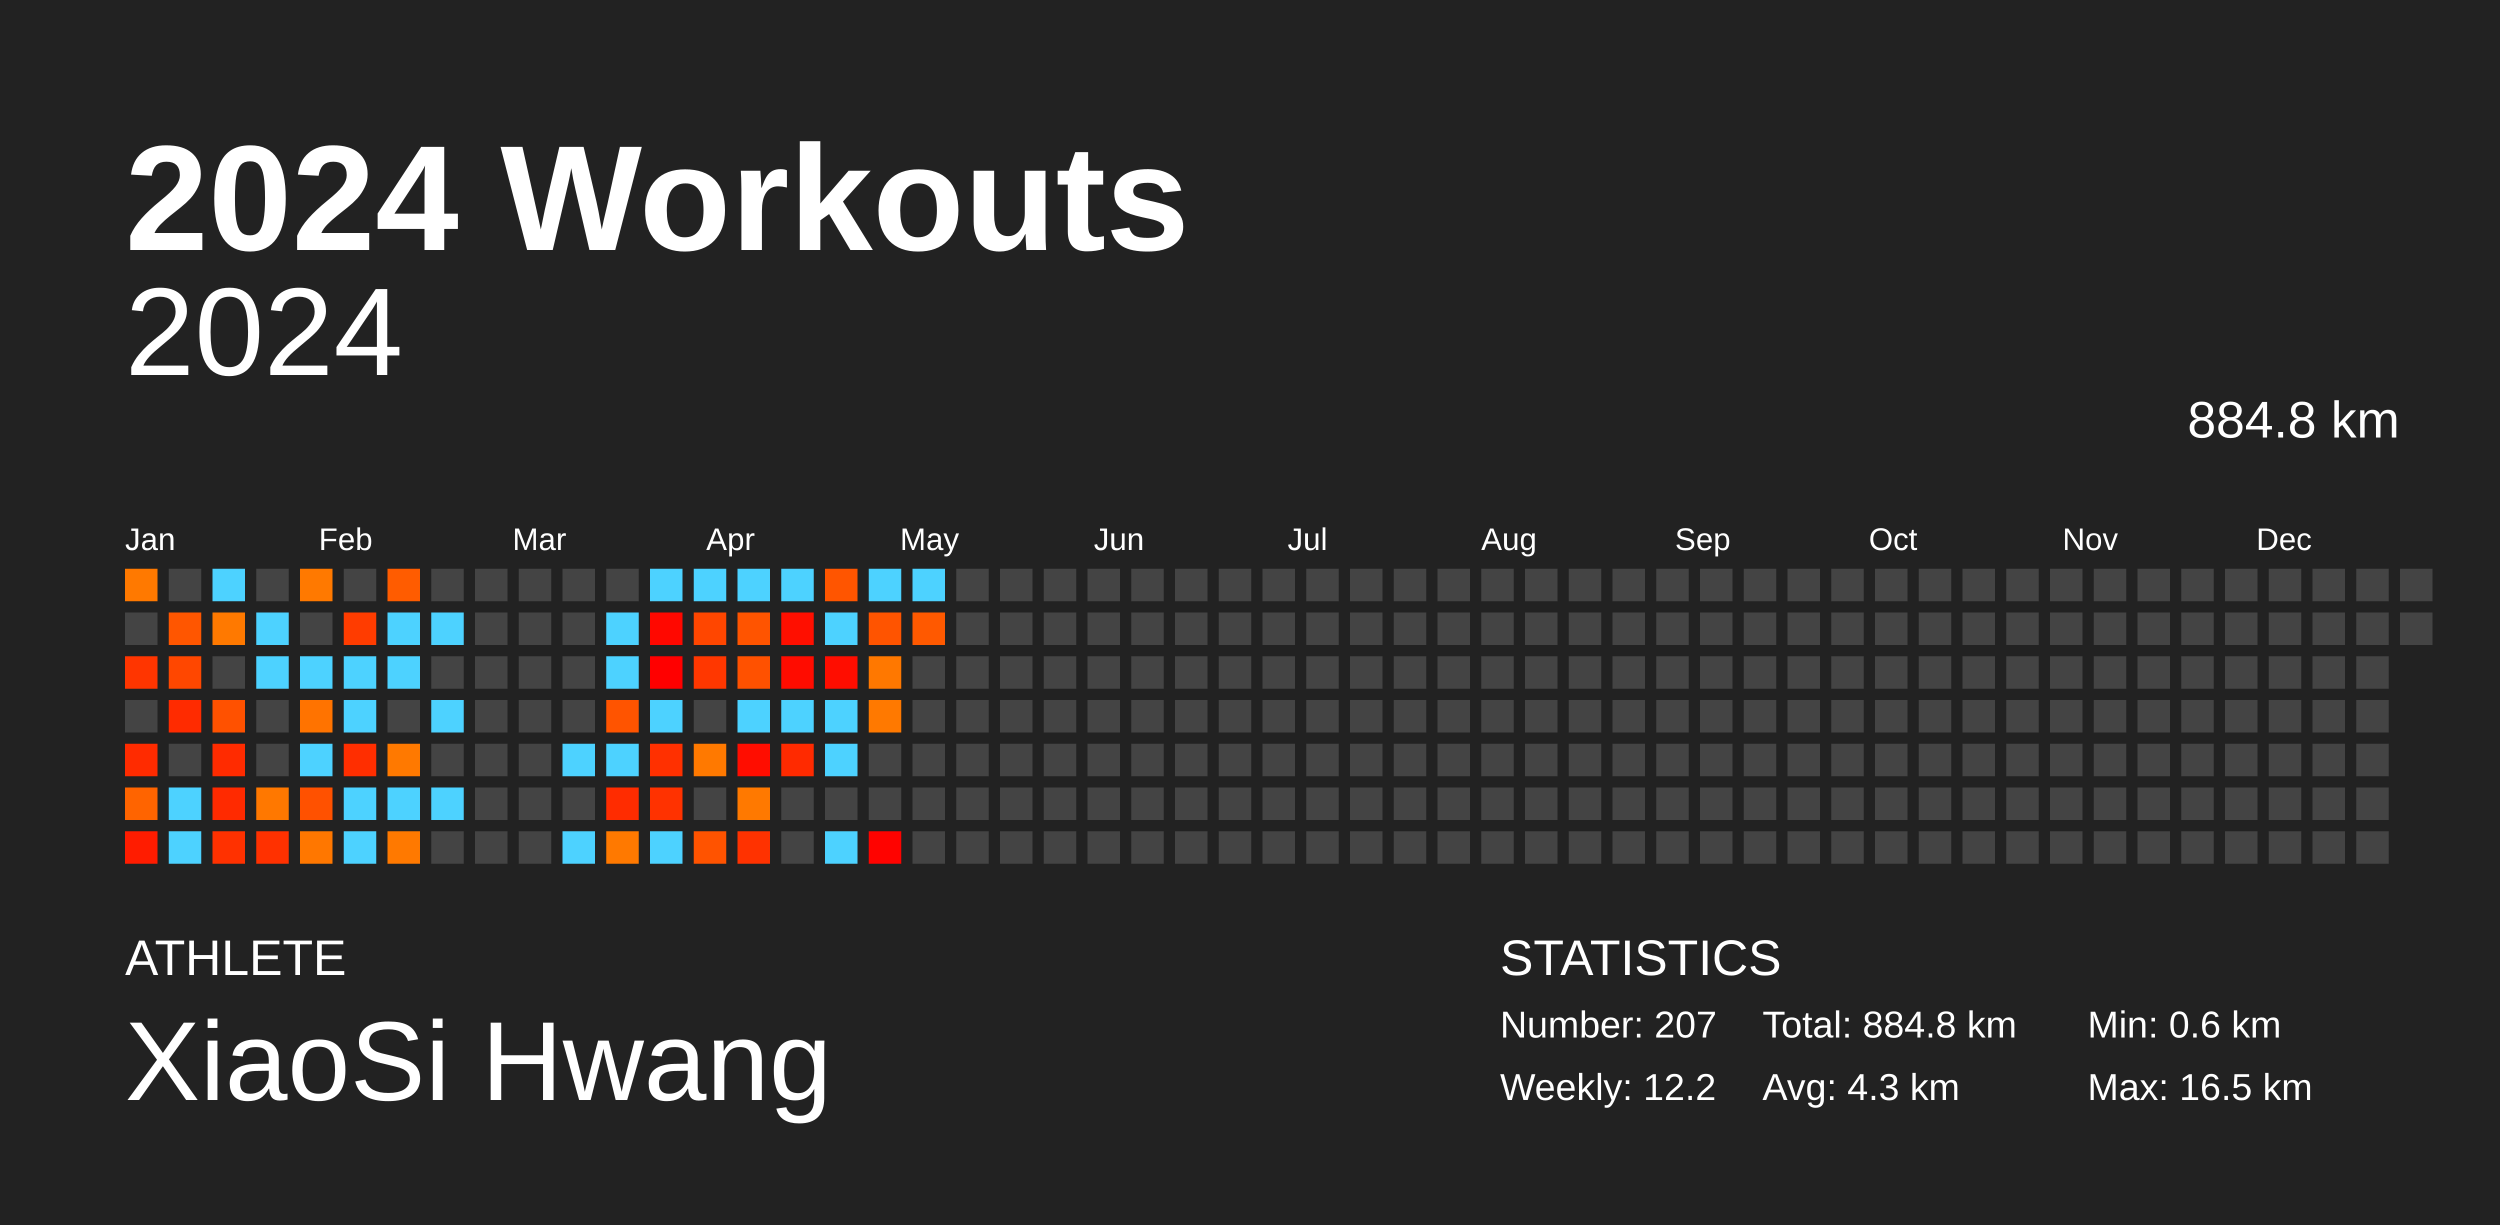
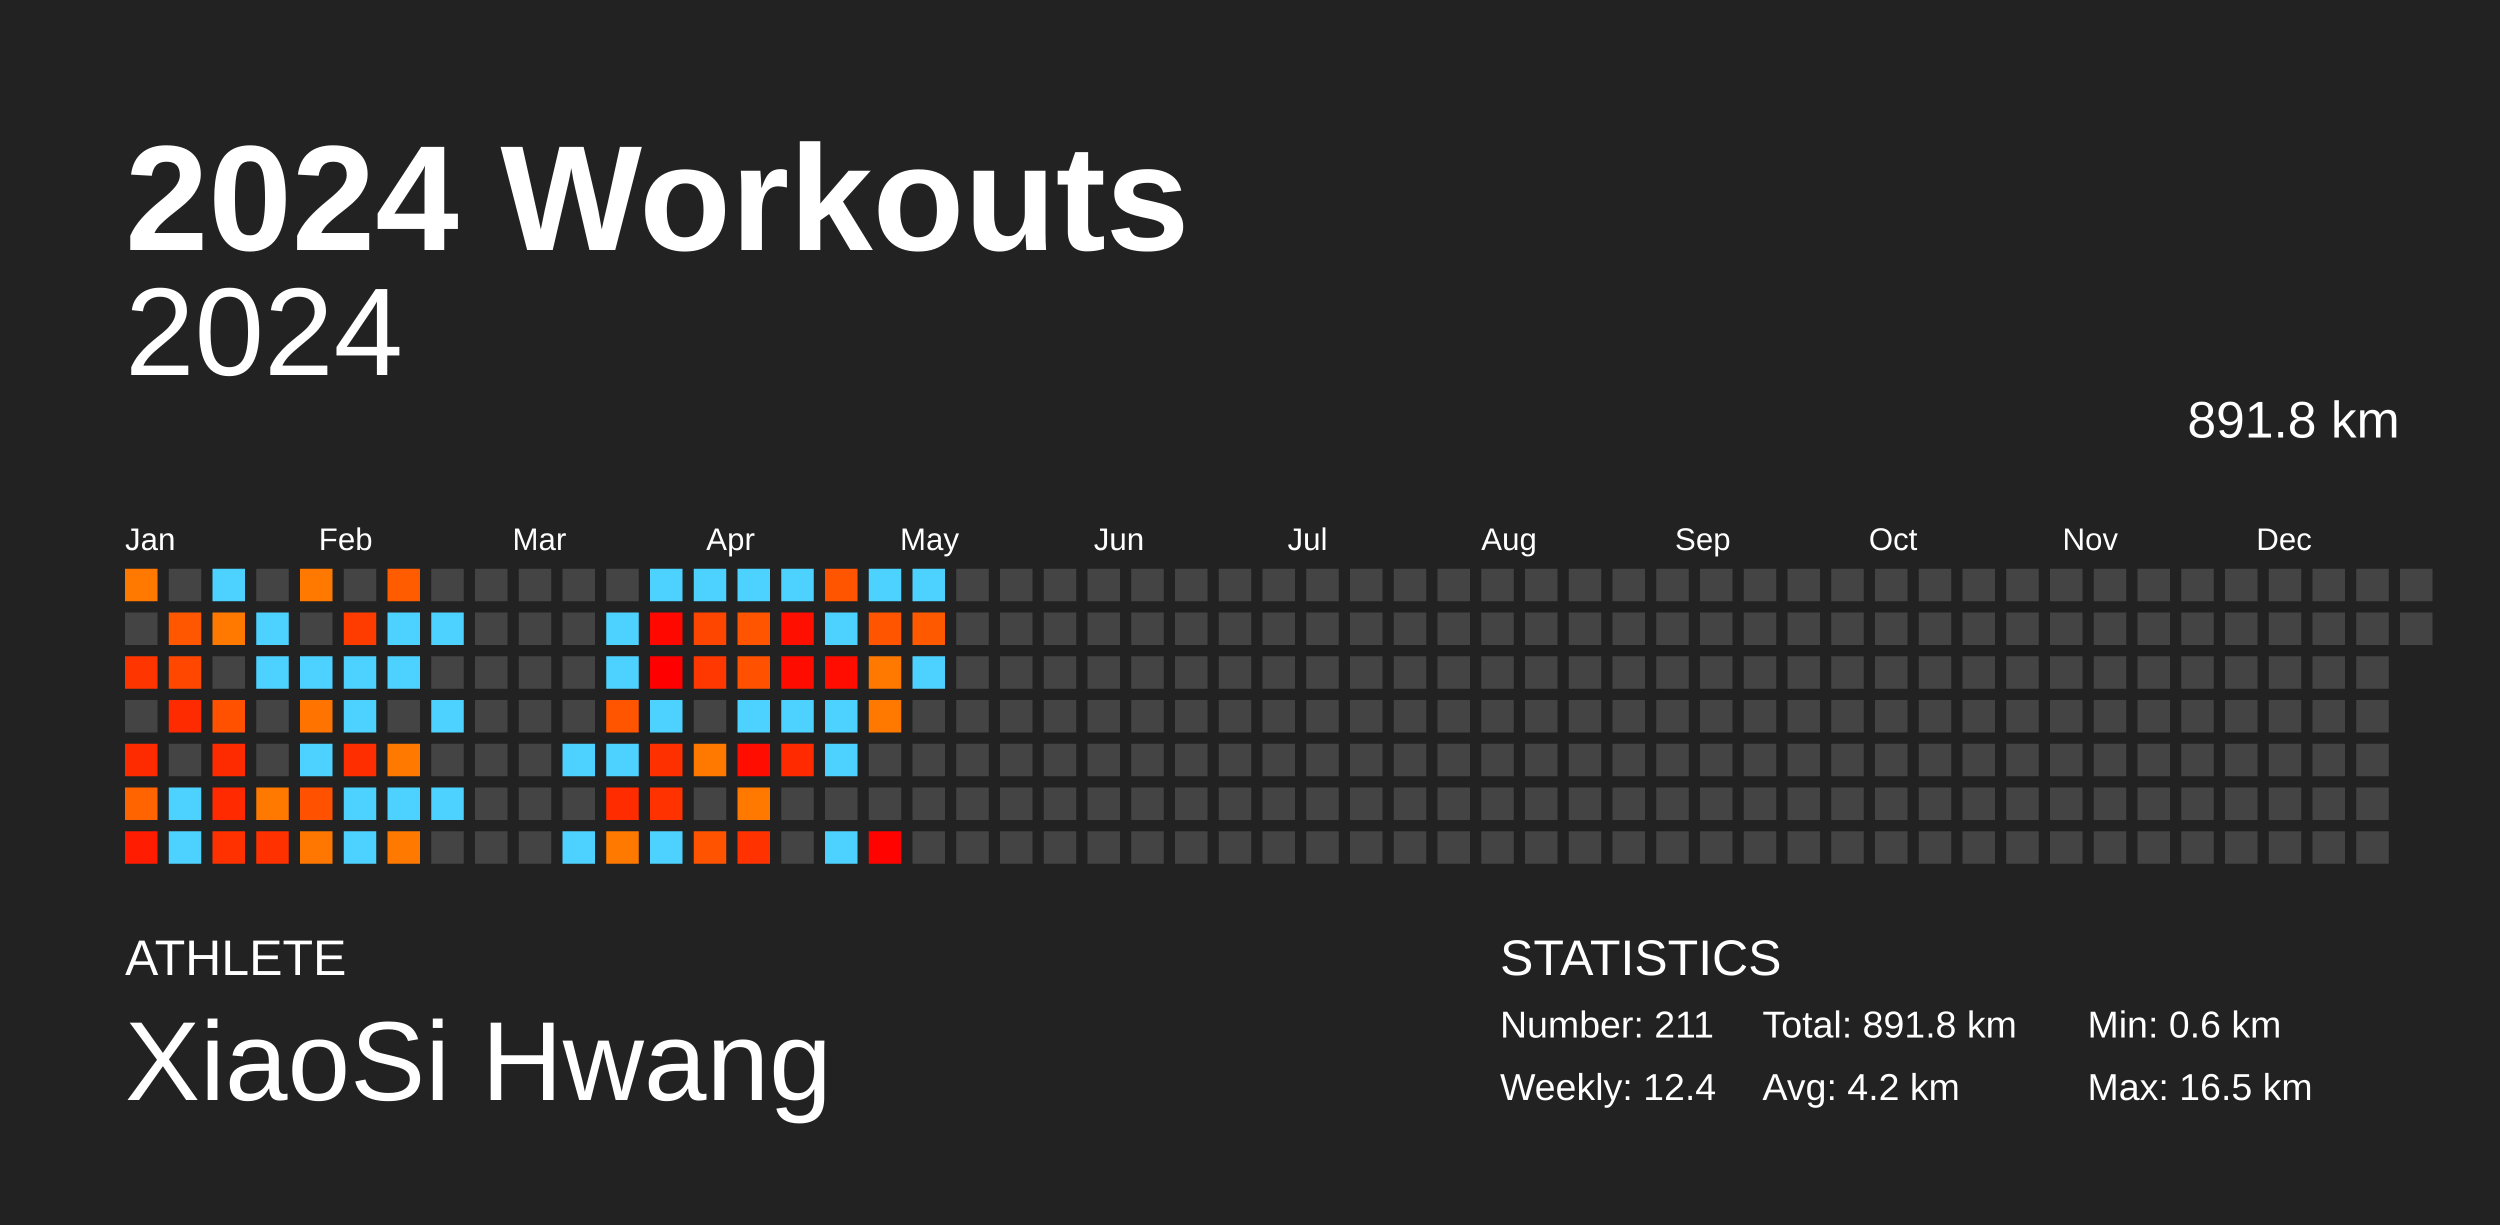
<svg xmlns="http://www.w3.org/2000/svg" baseProfile="full" height="98mm" version="1.1" viewBox="0,0,200,98" width="200mm">
  <defs />
  <rect fill="#222222" height="98" width="200" x="0" y="0" />
  <text fill="#FFFFFF" style="font-size:12px; font-family:Arial; font-weight:bold;" x="10" y="20">2024 Workouts</text>
  <text fill="#FFFFFF" style="font-size:4px; font-family:Arial" x="10" y="78">ATHLETE</text>
  <text fill="#FFFFFF" style="font-size:9px; font-family:Arial" x="10" y="88">XiaoSi Hwang</text>
  <text fill="#FFFFFF" style="font-size:4px; font-family:Arial" x="120" y="78">STATISTICS</text>
-   <text fill="#FFFFFF" style="font-size:3px; font-family:Arial" x="120" y="83">Number: 207</text>
-   <text fill="#FFFFFF" style="font-size:3px; font-family:Arial" x="120" y="88">Weekly: 12.2</text>
-   <text fill="#FFFFFF" style="font-size:3px; font-family:Arial" x="141" y="83">Total: 884.8 km</text>
-   <text fill="#FFFFFF" style="font-size:3px; font-family:Arial" x="141" y="88">Avg: 4.3 km</text>
+   <text fill="#FFFFFF" style="font-size:3px; font-family:Arial" x="120" y="83">Number: 211</text>
+   <text fill="#FFFFFF" style="font-size:3px; font-family:Arial" x="120" y="88">Weekly: 12.4</text>
+   <text fill="#FFFFFF" style="font-size:3px; font-family:Arial" x="141" y="83">Total: 891.8 km</text>
+   <text fill="#FFFFFF" style="font-size:3px; font-family:Arial" x="141" y="88">Avg: 4.2 km</text>
  <text fill="#FFFFFF" style="font-size:3px; font-family:Arial" x="167" y="83">Min: 0.6 km</text>
  <text fill="#FFFFFF" style="font-size:3px; font-family:Arial" x="167" y="88">Max: 16.5 km</text>
  <text alignment-baseline="hanging" fill="#FFFFFF" style="font-size:10.0px; font-family:Arial;" x="10" y="30">2024</text>
-   <text alignment-baseline="hanging" fill="#FFFFFF" style="font-size:4.125px; font-family:Arial;" x="175" y="35">884.8 km</text>
+   <text alignment-baseline="hanging" fill="#FFFFFF" style="font-size:4.125px; font-family:Arial;" x="175" y="35">891.8 km</text>
  <text fill="#FFFFFF" style="font-size:2.5px; font-family:Arial" x="10.0" y="44">Jan</text>
  <text fill="#FFFFFF" style="font-size:2.5px; font-family:Arial" x="25.5" y="44">Feb</text>
  <text fill="#FFFFFF" style="font-size:2.5px; font-family:Arial" x="41.0" y="44">Mar</text>
  <text fill="#FFFFFF" style="font-size:2.5px; font-family:Arial" x="56.5" y="44">Apr</text>
  <text fill="#FFFFFF" style="font-size:2.5px; font-family:Arial" x="72.0" y="44">May</text>
  <text fill="#FFFFFF" style="font-size:2.5px; font-family:Arial" x="87.5" y="44">Jun</text>
  <text fill="#FFFFFF" style="font-size:2.5px; font-family:Arial" x="103.0" y="44">Jul</text>
  <text fill="#FFFFFF" style="font-size:2.5px; font-family:Arial" x="118.5" y="44">Aug</text>
  <text fill="#FFFFFF" style="font-size:2.5px; font-family:Arial" x="134.0" y="44">Sep</text>
  <text fill="#FFFFFF" style="font-size:2.5px; font-family:Arial" x="149.5" y="44">Oct</text>
  <text fill="#FFFFFF" style="font-size:2.5px; font-family:Arial" x="165.0" y="44">Nov</text>
  <text fill="#FFFFFF" style="font-size:2.5px; font-family:Arial" x="180.5" y="44">Dec</text>
  <rect fill="#ff7900" height="2.6" width="2.6" x="10.0" y="45.5" />
  <rect fill="#444444" height="2.6" width="2.6" x="10.0" y="49.0" />
  <rect fill="#ff3500" height="2.6" width="2.6" x="10.0" y="52.5" />
  <rect fill="#444444" height="2.6" width="2.6" x="10.0" y="56.0" />
  <rect fill="#ff2b00" height="2.6" width="2.6" x="10.0" y="59.5" />
  <rect fill="#ff6400" height="2.6" width="2.6" x="10.0" y="63.0" />
  <rect fill="#ff1c00" height="2.6" width="2.6" x="10.0" y="66.5" />
  <rect fill="#444444" height="2.6" width="2.6" x="13.5" y="45.5" />
  <rect fill="#ff5600" height="2.6" width="2.6" x="13.5" y="49.0" />
  <rect fill="#ff4700" height="2.6" width="2.6" x="13.5" y="52.5" />
  <rect fill="#ff2b00" height="2.6" width="2.6" x="13.5" y="56.0" />
  <rect fill="#444444" height="2.6" width="2.6" x="13.5" y="59.5" />
  <rect fill="#4dd2ff" height="2.6" width="2.6" x="13.5" y="63.0" />
  <rect fill="#4dd2ff" height="2.6" width="2.6" x="13.5" y="66.5" />
  <rect fill="#4dd2ff" height="2.6" width="2.6" x="17.0" y="45.5" />
  <rect fill="#ff7900" height="2.6" width="2.6" x="17.0" y="49.0" />
  <rect fill="#444444" height="2.6" width="2.6" x="17.0" y="52.5" />
  <rect fill="#ff5100" height="2.6" width="2.6" x="17.0" y="56.0" />
  <rect fill="#ff2b00" height="2.6" width="2.6" x="17.0" y="59.5" />
  <rect fill="#ff2a00" height="2.6" width="2.6" x="17.0" y="63.0" />
  <rect fill="#ff3100" height="2.6" width="2.6" x="17.0" y="66.5" />
  <rect fill="#444444" height="2.6" width="2.6" x="20.5" y="45.5" />
  <rect fill="#4dd2ff" height="2.6" width="2.6" x="20.5" y="49.0" />
  <rect fill="#4dd2ff" height="2.6" width="2.6" x="20.5" y="52.5" />
  <rect fill="#444444" height="2.6" width="2.6" x="20.5" y="56.0" />
  <rect fill="#444444" height="2.6" width="2.6" x="20.5" y="59.5" />
  <rect fill="#ff7800" height="2.6" width="2.6" x="20.5" y="63.0" />
  <rect fill="#ff3100" height="2.6" width="2.6" x="20.5" y="66.5" />
  <rect fill="#ff7900" height="2.6" width="2.6" x="24.0" y="45.5" />
  <rect fill="#444444" height="2.6" width="2.6" x="24.0" y="49.0" />
  <rect fill="#4dd2ff" height="2.6" width="2.6" x="24.0" y="52.5" />
  <rect fill="#ff7300" height="2.6" width="2.6" x="24.0" y="56.0" />
  <rect fill="#4dd2ff" height="2.6" width="2.6" x="24.0" y="59.5" />
  <rect fill="#ff5100" height="2.6" width="2.6" x="24.0" y="63.0" />
  <rect fill="#ff7700" height="2.6" width="2.6" x="24.0" y="66.5" />
  <rect fill="#444444" height="2.6" width="2.6" x="27.5" y="45.5" />
  <rect fill="#ff3c00" height="2.6" width="2.6" x="27.5" y="49.0" />
  <rect fill="#4dd2ff" height="2.6" width="2.6" x="27.5" y="52.5" />
  <rect fill="#4dd2ff" height="2.6" width="2.6" x="27.5" y="56.0" />
  <rect fill="#ff2e00" height="2.6" width="2.6" x="27.5" y="59.5" />
  <rect fill="#4dd2ff" height="2.6" width="2.6" x="27.5" y="63.0" />
  <rect fill="#4dd2ff" height="2.6" width="2.6" x="27.5" y="66.5" />
  <rect fill="#ff5c00" height="2.6" width="2.6" x="31.0" y="45.5" />
  <rect fill="#4dd2ff" height="2.6" width="2.6" x="31.0" y="49.0" />
  <rect fill="#4dd2ff" height="2.6" width="2.6" x="31.0" y="52.5" />
  <rect fill="#444444" height="2.6" width="2.6" x="31.0" y="56.0" />
  <rect fill="#ff7900" height="2.6" width="2.6" x="31.0" y="59.5" />
  <rect fill="#4dd2ff" height="2.6" width="2.6" x="31.0" y="63.0" />
  <rect fill="#ff7900" height="2.6" width="2.6" x="31.0" y="66.5" />
  <rect fill="#444444" height="2.6" width="2.6" x="34.5" y="45.5" />
  <rect fill="#4dd2ff" height="2.6" width="2.6" x="34.5" y="49.0" />
  <rect fill="#444444" height="2.6" width="2.6" x="34.5" y="52.5" />
  <rect fill="#4dd2ff" height="2.6" width="2.6" x="34.5" y="56.0" />
  <rect fill="#444444" height="2.6" width="2.6" x="34.5" y="59.5" />
  <rect fill="#4dd2ff" height="2.6" width="2.6" x="34.5" y="63.0" />
  <rect fill="#444444" height="2.6" width="2.6" x="34.5" y="66.5" />
  <rect fill="#444444" height="2.6" width="2.6" x="38.0" y="45.5" />
  <rect fill="#444444" height="2.6" width="2.6" x="38.0" y="49.0" />
  <rect fill="#444444" height="2.6" width="2.6" x="38.0" y="52.5" />
  <rect fill="#444444" height="2.6" width="2.6" x="38.0" y="56.0" />
  <rect fill="#444444" height="2.6" width="2.6" x="38.0" y="59.5" />
  <rect fill="#444444" height="2.6" width="2.6" x="38.0" y="63.0" />
  <rect fill="#444444" height="2.6" width="2.6" x="38.0" y="66.5" />
  <rect fill="#444444" height="2.6" width="2.6" x="41.5" y="45.5" />
  <rect fill="#444444" height="2.6" width="2.6" x="41.5" y="49.0" />
  <rect fill="#444444" height="2.6" width="2.6" x="41.5" y="52.5" />
  <rect fill="#444444" height="2.6" width="2.6" x="41.5" y="56.0" />
  <rect fill="#444444" height="2.6" width="2.6" x="41.5" y="59.5" />
  <rect fill="#444444" height="2.6" width="2.6" x="41.5" y="63.0" />
  <rect fill="#444444" height="2.6" width="2.6" x="41.5" y="66.5" />
  <rect fill="#444444" height="2.6" width="2.6" x="45.0" y="45.5" />
  <rect fill="#444444" height="2.6" width="2.6" x="45.0" y="49.0" />
  <rect fill="#444444" height="2.6" width="2.6" x="45.0" y="52.5" />
  <rect fill="#444444" height="2.6" width="2.6" x="45.0" y="56.0" />
  <rect fill="#4dd2ff" height="2.6" width="2.6" x="45.0" y="59.5" />
  <rect fill="#444444" height="2.6" width="2.6" x="45.0" y="63.0" />
  <rect fill="#4dd2ff" height="2.6" width="2.6" x="45.0" y="66.5" />
  <rect fill="#444444" height="2.6" width="2.6" x="48.5" y="45.5" />
  <rect fill="#4dd2ff" height="2.6" width="2.6" x="48.5" y="49.0" />
  <rect fill="#4dd2ff" height="2.6" width="2.6" x="48.5" y="52.5" />
  <rect fill="#ff5400" height="2.6" width="2.6" x="48.5" y="56.0" />
  <rect fill="#4dd2ff" height="2.6" width="2.6" x="48.5" y="59.5" />
  <rect fill="#ff2c00" height="2.6" width="2.6" x="48.5" y="63.0" />
  <rect fill="#ff7900" height="2.6" width="2.6" x="48.5" y="66.5" />
  <rect fill="#4dd2ff" height="2.6" width="2.6" x="52.0" y="45.5" />
  <rect fill="#ff0800" height="2.6" width="2.6" x="52.0" y="49.0" />
  <rect fill="#ff0000" height="2.6" width="2.6" x="52.0" y="52.5" />
  <rect fill="#4dd2ff" height="2.6" width="2.6" x="52.0" y="56.0" />
  <rect fill="#ff3000" height="2.6" width="2.6" x="52.0" y="59.5" />
  <rect fill="#ff3200" height="2.6" width="2.6" x="52.0" y="63.0" />
  <rect fill="#4dd2ff" height="2.6" width="2.6" x="52.0" y="66.5" />
  <rect fill="#4dd2ff" height="2.6" width="2.6" x="55.5" y="45.5" />
  <rect fill="#ff4600" height="2.6" width="2.6" x="55.5" y="49.0" />
  <rect fill="#ff3700" height="2.6" width="2.6" x="55.5" y="52.5" />
  <rect fill="#444444" height="2.6" width="2.6" x="55.5" y="56.0" />
  <rect fill="#ff7900" height="2.6" width="2.6" x="55.5" y="59.5" />
  <rect fill="#444444" height="2.6" width="2.6" x="55.5" y="63.0" />
  <rect fill="#ff5300" height="2.6" width="2.6" x="55.5" y="66.5" />
  <rect fill="#4dd2ff" height="2.6" width="2.6" x="59.0" y="45.5" />
  <rect fill="#ff5400" height="2.6" width="2.6" x="59.0" y="49.0" />
  <rect fill="#ff5100" height="2.6" width="2.6" x="59.0" y="52.5" />
  <rect fill="#4dd2ff" height="2.6" width="2.6" x="59.0" y="56.0" />
  <rect fill="#ff0d00" height="2.6" width="2.6" x="59.0" y="59.5" />
  <rect fill="#ff7900" height="2.6" width="2.6" x="59.0" y="63.0" />
  <rect fill="#ff3200" height="2.6" width="2.6" x="59.0" y="66.5" />
  <rect fill="#4dd2ff" height="2.6" width="2.6" x="62.5" y="45.5" />
  <rect fill="#ff0f00" height="2.6" width="2.6" x="62.5" y="49.0" />
  <rect fill="#ff0c00" height="2.6" width="2.6" x="62.5" y="52.5" />
  <rect fill="#4dd2ff" height="2.6" width="2.6" x="62.5" y="56.0" />
  <rect fill="#ff2a00" height="2.6" width="2.6" x="62.5" y="59.5" />
  <rect fill="#444444" height="2.6" width="2.6" x="62.5" y="63.0" />
  <rect fill="#444444" height="2.6" width="2.6" x="62.5" y="66.5" />
  <rect fill="#ff5500" height="2.6" width="2.6" x="66.0" y="45.5" />
  <rect fill="#4dd2ff" height="2.6" width="2.6" x="66.0" y="49.0" />
  <rect fill="#ff0d00" height="2.6" width="2.6" x="66.0" y="52.5" />
  <rect fill="#4dd2ff" height="2.6" width="2.6" x="66.0" y="56.0" />
  <rect fill="#4dd2ff" height="2.6" width="2.6" x="66.0" y="59.5" />
  <rect fill="#444444" height="2.6" width="2.6" x="66.0" y="63.0" />
  <rect fill="#4dd2ff" height="2.6" width="2.6" x="66.0" y="66.5" />
  <rect fill="#4dd2ff" height="2.6" width="2.6" x="69.5" y="45.5" />
  <rect fill="#ff5400" height="2.6" width="2.6" x="69.5" y="49.0" />
  <rect fill="#ff7800" height="2.6" width="2.6" x="69.5" y="52.5" />
  <rect fill="#ff7900" height="2.6" width="2.6" x="69.5" y="56.0" />
  <rect fill="#444444" height="2.6" width="2.6" x="69.5" y="59.5" />
  <rect fill="#444444" height="2.6" width="2.6" x="69.5" y="63.0" />
  <rect fill="#ff0300" height="2.6" width="2.6" x="69.5" y="66.5" />
  <rect fill="#4dd2ff" height="2.6" width="2.6" x="73.0" y="45.5" />
  <rect fill="#ff5900" height="2.6" width="2.6" x="73.0" y="49.0" />
-   <rect fill="#444444" height="2.6" width="2.6" x="73.0" y="52.5" />
+   <rect fill="#4dd2ff" height="2.6" width="2.6" x="73.0" y="52.5" />
  <rect fill="#444444" height="2.6" width="2.6" x="73.0" y="56.0" />
  <rect fill="#444444" height="2.6" width="2.6" x="73.0" y="59.5" />
  <rect fill="#444444" height="2.6" width="2.6" x="73.0" y="63.0" />
  <rect fill="#444444" height="2.6" width="2.6" x="73.0" y="66.5" />
  <rect fill="#444444" height="2.6" width="2.6" x="76.5" y="45.5" />
  <rect fill="#444444" height="2.6" width="2.6" x="76.5" y="49.0" />
  <rect fill="#444444" height="2.6" width="2.6" x="76.5" y="52.5" />
  <rect fill="#444444" height="2.6" width="2.6" x="76.5" y="56.0" />
  <rect fill="#444444" height="2.6" width="2.6" x="76.5" y="59.5" />
  <rect fill="#444444" height="2.6" width="2.6" x="76.5" y="63.0" />
  <rect fill="#444444" height="2.6" width="2.6" x="76.5" y="66.5" />
  <rect fill="#444444" height="2.6" width="2.6" x="80.0" y="45.5" />
  <rect fill="#444444" height="2.6" width="2.6" x="80.0" y="49.0" />
  <rect fill="#444444" height="2.6" width="2.6" x="80.0" y="52.5" />
  <rect fill="#444444" height="2.6" width="2.6" x="80.0" y="56.0" />
  <rect fill="#444444" height="2.6" width="2.6" x="80.0" y="59.5" />
  <rect fill="#444444" height="2.6" width="2.6" x="80.0" y="63.0" />
  <rect fill="#444444" height="2.6" width="2.6" x="80.0" y="66.5" />
  <rect fill="#444444" height="2.6" width="2.6" x="83.5" y="45.5" />
  <rect fill="#444444" height="2.6" width="2.6" x="83.5" y="49.0" />
  <rect fill="#444444" height="2.6" width="2.6" x="83.5" y="52.5" />
  <rect fill="#444444" height="2.6" width="2.6" x="83.5" y="56.0" />
  <rect fill="#444444" height="2.6" width="2.6" x="83.5" y="59.5" />
  <rect fill="#444444" height="2.6" width="2.6" x="83.5" y="63.0" />
  <rect fill="#444444" height="2.6" width="2.6" x="83.5" y="66.5" />
  <rect fill="#444444" height="2.6" width="2.6" x="87.0" y="45.5" />
  <rect fill="#444444" height="2.6" width="2.6" x="87.0" y="49.0" />
  <rect fill="#444444" height="2.6" width="2.6" x="87.0" y="52.5" />
  <rect fill="#444444" height="2.6" width="2.6" x="87.0" y="56.0" />
  <rect fill="#444444" height="2.6" width="2.6" x="87.0" y="59.5" />
  <rect fill="#444444" height="2.6" width="2.6" x="87.0" y="63.0" />
  <rect fill="#444444" height="2.6" width="2.6" x="87.0" y="66.5" />
  <rect fill="#444444" height="2.6" width="2.6" x="90.5" y="45.5" />
  <rect fill="#444444" height="2.6" width="2.6" x="90.5" y="49.0" />
  <rect fill="#444444" height="2.6" width="2.6" x="90.5" y="52.5" />
  <rect fill="#444444" height="2.6" width="2.6" x="90.5" y="56.0" />
  <rect fill="#444444" height="2.6" width="2.6" x="90.5" y="59.5" />
  <rect fill="#444444" height="2.6" width="2.6" x="90.5" y="63.0" />
  <rect fill="#444444" height="2.6" width="2.6" x="90.5" y="66.5" />
  <rect fill="#444444" height="2.6" width="2.6" x="94.0" y="45.5" />
  <rect fill="#444444" height="2.6" width="2.6" x="94.0" y="49.0" />
  <rect fill="#444444" height="2.6" width="2.6" x="94.0" y="52.5" />
  <rect fill="#444444" height="2.6" width="2.6" x="94.0" y="56.0" />
  <rect fill="#444444" height="2.6" width="2.6" x="94.0" y="59.5" />
  <rect fill="#444444" height="2.6" width="2.6" x="94.0" y="63.0" />
  <rect fill="#444444" height="2.6" width="2.6" x="94.0" y="66.5" />
  <rect fill="#444444" height="2.6" width="2.6" x="97.5" y="45.5" />
  <rect fill="#444444" height="2.6" width="2.6" x="97.5" y="49.0" />
  <rect fill="#444444" height="2.6" width="2.6" x="97.5" y="52.5" />
  <rect fill="#444444" height="2.6" width="2.6" x="97.5" y="56.0" />
  <rect fill="#444444" height="2.6" width="2.6" x="97.5" y="59.5" />
  <rect fill="#444444" height="2.6" width="2.6" x="97.5" y="63.0" />
  <rect fill="#444444" height="2.6" width="2.6" x="97.5" y="66.5" />
  <rect fill="#444444" height="2.6" width="2.6" x="101.0" y="45.5" />
  <rect fill="#444444" height="2.6" width="2.6" x="101.0" y="49.0" />
  <rect fill="#444444" height="2.6" width="2.6" x="101.0" y="52.5" />
  <rect fill="#444444" height="2.6" width="2.6" x="101.0" y="56.0" />
  <rect fill="#444444" height="2.6" width="2.6" x="101.0" y="59.5" />
  <rect fill="#444444" height="2.6" width="2.6" x="101.0" y="63.0" />
  <rect fill="#444444" height="2.6" width="2.6" x="101.0" y="66.5" />
  <rect fill="#444444" height="2.6" width="2.6" x="104.5" y="45.5" />
  <rect fill="#444444" height="2.6" width="2.6" x="104.5" y="49.0" />
  <rect fill="#444444" height="2.6" width="2.6" x="104.5" y="52.5" />
  <rect fill="#444444" height="2.6" width="2.6" x="104.5" y="56.0" />
  <rect fill="#444444" height="2.6" width="2.6" x="104.5" y="59.5" />
  <rect fill="#444444" height="2.6" width="2.6" x="104.5" y="63.0" />
  <rect fill="#444444" height="2.6" width="2.6" x="104.5" y="66.5" />
  <rect fill="#444444" height="2.6" width="2.6" x="108.0" y="45.5" />
  <rect fill="#444444" height="2.6" width="2.6" x="108.0" y="49.0" />
  <rect fill="#444444" height="2.6" width="2.6" x="108.0" y="52.5" />
  <rect fill="#444444" height="2.6" width="2.6" x="108.0" y="56.0" />
  <rect fill="#444444" height="2.6" width="2.6" x="108.0" y="59.5" />
  <rect fill="#444444" height="2.6" width="2.6" x="108.0" y="63.0" />
  <rect fill="#444444" height="2.6" width="2.6" x="108.0" y="66.5" />
  <rect fill="#444444" height="2.6" width="2.6" x="111.5" y="45.5" />
  <rect fill="#444444" height="2.6" width="2.6" x="111.5" y="49.0" />
  <rect fill="#444444" height="2.6" width="2.6" x="111.5" y="52.5" />
  <rect fill="#444444" height="2.6" width="2.6" x="111.5" y="56.0" />
  <rect fill="#444444" height="2.6" width="2.6" x="111.5" y="59.5" />
  <rect fill="#444444" height="2.6" width="2.6" x="111.5" y="63.0" />
  <rect fill="#444444" height="2.6" width="2.6" x="111.5" y="66.5" />
  <rect fill="#444444" height="2.6" width="2.6" x="115.0" y="45.5" />
  <rect fill="#444444" height="2.6" width="2.6" x="115.0" y="49.0" />
  <rect fill="#444444" height="2.6" width="2.6" x="115.0" y="52.5" />
  <rect fill="#444444" height="2.6" width="2.6" x="115.0" y="56.0" />
  <rect fill="#444444" height="2.6" width="2.6" x="115.0" y="59.5" />
  <rect fill="#444444" height="2.6" width="2.6" x="115.0" y="63.0" />
  <rect fill="#444444" height="2.6" width="2.6" x="115.0" y="66.5" />
  <rect fill="#444444" height="2.6" width="2.6" x="118.5" y="45.5" />
  <rect fill="#444444" height="2.6" width="2.6" x="118.5" y="49.0" />
  <rect fill="#444444" height="2.6" width="2.6" x="118.5" y="52.5" />
  <rect fill="#444444" height="2.6" width="2.6" x="118.5" y="56.0" />
  <rect fill="#444444" height="2.6" width="2.6" x="118.5" y="59.5" />
  <rect fill="#444444" height="2.6" width="2.6" x="118.5" y="63.0" />
  <rect fill="#444444" height="2.6" width="2.6" x="118.5" y="66.5" />
  <rect fill="#444444" height="2.6" width="2.6" x="122.0" y="45.5" />
  <rect fill="#444444" height="2.6" width="2.6" x="122.0" y="49.0" />
  <rect fill="#444444" height="2.6" width="2.6" x="122.0" y="52.5" />
  <rect fill="#444444" height="2.6" width="2.6" x="122.0" y="56.0" />
  <rect fill="#444444" height="2.6" width="2.6" x="122.0" y="59.5" />
  <rect fill="#444444" height="2.6" width="2.6" x="122.0" y="63.0" />
  <rect fill="#444444" height="2.6" width="2.6" x="122.0" y="66.5" />
  <rect fill="#444444" height="2.6" width="2.6" x="125.5" y="45.5" />
  <rect fill="#444444" height="2.6" width="2.6" x="125.5" y="49.0" />
  <rect fill="#444444" height="2.6" width="2.6" x="125.5" y="52.5" />
  <rect fill="#444444" height="2.6" width="2.6" x="125.5" y="56.0" />
  <rect fill="#444444" height="2.6" width="2.6" x="125.5" y="59.5" />
  <rect fill="#444444" height="2.6" width="2.6" x="125.5" y="63.0" />
  <rect fill="#444444" height="2.6" width="2.6" x="125.5" y="66.5" />
  <rect fill="#444444" height="2.6" width="2.6" x="129.0" y="45.5" />
  <rect fill="#444444" height="2.6" width="2.6" x="129.0" y="49.0" />
  <rect fill="#444444" height="2.6" width="2.6" x="129.0" y="52.5" />
  <rect fill="#444444" height="2.6" width="2.6" x="129.0" y="56.0" />
  <rect fill="#444444" height="2.6" width="2.6" x="129.0" y="59.5" />
  <rect fill="#444444" height="2.6" width="2.6" x="129.0" y="63.0" />
  <rect fill="#444444" height="2.6" width="2.6" x="129.0" y="66.5" />
  <rect fill="#444444" height="2.6" width="2.6" x="132.5" y="45.5" />
  <rect fill="#444444" height="2.6" width="2.6" x="132.5" y="49.0" />
  <rect fill="#444444" height="2.6" width="2.6" x="132.5" y="52.5" />
  <rect fill="#444444" height="2.6" width="2.6" x="132.5" y="56.0" />
  <rect fill="#444444" height="2.6" width="2.6" x="132.5" y="59.5" />
  <rect fill="#444444" height="2.6" width="2.6" x="132.5" y="63.0" />
  <rect fill="#444444" height="2.6" width="2.6" x="132.5" y="66.5" />
  <rect fill="#444444" height="2.6" width="2.6" x="136.0" y="45.5" />
  <rect fill="#444444" height="2.6" width="2.6" x="136.0" y="49.0" />
  <rect fill="#444444" height="2.6" width="2.6" x="136.0" y="52.5" />
  <rect fill="#444444" height="2.6" width="2.6" x="136.0" y="56.0" />
  <rect fill="#444444" height="2.6" width="2.6" x="136.0" y="59.5" />
  <rect fill="#444444" height="2.6" width="2.6" x="136.0" y="63.0" />
  <rect fill="#444444" height="2.6" width="2.6" x="136.0" y="66.5" />
  <rect fill="#444444" height="2.6" width="2.6" x="139.5" y="45.5" />
  <rect fill="#444444" height="2.6" width="2.6" x="139.5" y="49.0" />
  <rect fill="#444444" height="2.6" width="2.6" x="139.5" y="52.5" />
  <rect fill="#444444" height="2.6" width="2.6" x="139.5" y="56.0" />
  <rect fill="#444444" height="2.6" width="2.6" x="139.5" y="59.5" />
  <rect fill="#444444" height="2.6" width="2.6" x="139.5" y="63.0" />
  <rect fill="#444444" height="2.6" width="2.6" x="139.5" y="66.5" />
  <rect fill="#444444" height="2.6" width="2.6" x="143.0" y="45.5" />
  <rect fill="#444444" height="2.6" width="2.6" x="143.0" y="49.0" />
  <rect fill="#444444" height="2.6" width="2.6" x="143.0" y="52.5" />
  <rect fill="#444444" height="2.6" width="2.6" x="143.0" y="56.0" />
  <rect fill="#444444" height="2.6" width="2.6" x="143.0" y="59.5" />
  <rect fill="#444444" height="2.6" width="2.6" x="143.0" y="63.0" />
  <rect fill="#444444" height="2.6" width="2.6" x="143.0" y="66.5" />
  <rect fill="#444444" height="2.6" width="2.6" x="146.5" y="45.5" />
  <rect fill="#444444" height="2.6" width="2.6" x="146.5" y="49.0" />
  <rect fill="#444444" height="2.6" width="2.6" x="146.5" y="52.5" />
  <rect fill="#444444" height="2.6" width="2.6" x="146.5" y="56.0" />
  <rect fill="#444444" height="2.6" width="2.6" x="146.5" y="59.5" />
  <rect fill="#444444" height="2.6" width="2.6" x="146.5" y="63.0" />
  <rect fill="#444444" height="2.6" width="2.6" x="146.5" y="66.5" />
  <rect fill="#444444" height="2.6" width="2.6" x="150.0" y="45.5" />
  <rect fill="#444444" height="2.6" width="2.6" x="150.0" y="49.0" />
  <rect fill="#444444" height="2.6" width="2.6" x="150.0" y="52.5" />
  <rect fill="#444444" height="2.6" width="2.6" x="150.0" y="56.0" />
  <rect fill="#444444" height="2.6" width="2.6" x="150.0" y="59.5" />
  <rect fill="#444444" height="2.6" width="2.6" x="150.0" y="63.0" />
  <rect fill="#444444" height="2.6" width="2.6" x="150.0" y="66.5" />
  <rect fill="#444444" height="2.6" width="2.6" x="153.5" y="45.5" />
  <rect fill="#444444" height="2.6" width="2.6" x="153.5" y="49.0" />
  <rect fill="#444444" height="2.6" width="2.6" x="153.5" y="52.5" />
  <rect fill="#444444" height="2.6" width="2.6" x="153.5" y="56.0" />
  <rect fill="#444444" height="2.6" width="2.6" x="153.5" y="59.5" />
  <rect fill="#444444" height="2.6" width="2.6" x="153.5" y="63.0" />
  <rect fill="#444444" height="2.6" width="2.6" x="153.5" y="66.5" />
  <rect fill="#444444" height="2.6" width="2.6" x="157.0" y="45.5" />
  <rect fill="#444444" height="2.6" width="2.6" x="157.0" y="49.0" />
  <rect fill="#444444" height="2.6" width="2.6" x="157.0" y="52.5" />
  <rect fill="#444444" height="2.6" width="2.6" x="157.0" y="56.0" />
  <rect fill="#444444" height="2.6" width="2.6" x="157.0" y="59.5" />
  <rect fill="#444444" height="2.6" width="2.6" x="157.0" y="63.0" />
  <rect fill="#444444" height="2.6" width="2.6" x="157.0" y="66.5" />
  <rect fill="#444444" height="2.6" width="2.6" x="160.5" y="45.5" />
  <rect fill="#444444" height="2.6" width="2.6" x="160.5" y="49.0" />
  <rect fill="#444444" height="2.6" width="2.6" x="160.5" y="52.5" />
  <rect fill="#444444" height="2.6" width="2.6" x="160.5" y="56.0" />
  <rect fill="#444444" height="2.6" width="2.6" x="160.5" y="59.5" />
  <rect fill="#444444" height="2.6" width="2.6" x="160.5" y="63.0" />
  <rect fill="#444444" height="2.6" width="2.6" x="160.5" y="66.5" />
  <rect fill="#444444" height="2.6" width="2.6" x="164.0" y="45.5" />
  <rect fill="#444444" height="2.6" width="2.6" x="164.0" y="49.0" />
  <rect fill="#444444" height="2.6" width="2.6" x="164.0" y="52.5" />
  <rect fill="#444444" height="2.6" width="2.6" x="164.0" y="56.0" />
  <rect fill="#444444" height="2.6" width="2.6" x="164.0" y="59.5" />
  <rect fill="#444444" height="2.6" width="2.6" x="164.0" y="63.0" />
  <rect fill="#444444" height="2.6" width="2.6" x="164.0" y="66.5" />
  <rect fill="#444444" height="2.6" width="2.6" x="167.5" y="45.5" />
  <rect fill="#444444" height="2.6" width="2.6" x="167.5" y="49.0" />
  <rect fill="#444444" height="2.6" width="2.6" x="167.5" y="52.5" />
  <rect fill="#444444" height="2.6" width="2.6" x="167.5" y="56.0" />
  <rect fill="#444444" height="2.6" width="2.6" x="167.5" y="59.5" />
  <rect fill="#444444" height="2.6" width="2.6" x="167.5" y="63.0" />
  <rect fill="#444444" height="2.6" width="2.6" x="167.5" y="66.5" />
  <rect fill="#444444" height="2.6" width="2.6" x="171.0" y="45.5" />
  <rect fill="#444444" height="2.6" width="2.6" x="171.0" y="49.0" />
  <rect fill="#444444" height="2.6" width="2.6" x="171.0" y="52.5" />
  <rect fill="#444444" height="2.6" width="2.6" x="171.0" y="56.0" />
  <rect fill="#444444" height="2.6" width="2.6" x="171.0" y="59.5" />
  <rect fill="#444444" height="2.6" width="2.6" x="171.0" y="63.0" />
  <rect fill="#444444" height="2.6" width="2.6" x="171.0" y="66.5" />
  <rect fill="#444444" height="2.6" width="2.6" x="174.5" y="45.5" />
  <rect fill="#444444" height="2.6" width="2.6" x="174.5" y="49.0" />
  <rect fill="#444444" height="2.6" width="2.6" x="174.5" y="52.5" />
  <rect fill="#444444" height="2.6" width="2.6" x="174.5" y="56.0" />
  <rect fill="#444444" height="2.6" width="2.6" x="174.5" y="59.5" />
  <rect fill="#444444" height="2.6" width="2.6" x="174.5" y="63.0" />
  <rect fill="#444444" height="2.6" width="2.6" x="174.5" y="66.5" />
  <rect fill="#444444" height="2.6" width="2.6" x="178.0" y="45.5" />
  <rect fill="#444444" height="2.6" width="2.6" x="178.0" y="49.0" />
  <rect fill="#444444" height="2.6" width="2.6" x="178.0" y="52.5" />
  <rect fill="#444444" height="2.6" width="2.6" x="178.0" y="56.0" />
  <rect fill="#444444" height="2.6" width="2.6" x="178.0" y="59.5" />
  <rect fill="#444444" height="2.6" width="2.6" x="178.0" y="63.0" />
  <rect fill="#444444" height="2.6" width="2.6" x="178.0" y="66.5" />
  <rect fill="#444444" height="2.6" width="2.6" x="181.5" y="45.5" />
  <rect fill="#444444" height="2.6" width="2.6" x="181.5" y="49.0" />
  <rect fill="#444444" height="2.6" width="2.6" x="181.5" y="52.5" />
  <rect fill="#444444" height="2.6" width="2.6" x="181.5" y="56.0" />
  <rect fill="#444444" height="2.6" width="2.6" x="181.5" y="59.5" />
  <rect fill="#444444" height="2.6" width="2.6" x="181.5" y="63.0" />
  <rect fill="#444444" height="2.6" width="2.6" x="181.5" y="66.5" />
  <rect fill="#444444" height="2.6" width="2.6" x="185.0" y="45.5" />
  <rect fill="#444444" height="2.6" width="2.6" x="185.0" y="49.0" />
  <rect fill="#444444" height="2.6" width="2.6" x="185.0" y="52.5" />
  <rect fill="#444444" height="2.6" width="2.6" x="185.0" y="56.0" />
  <rect fill="#444444" height="2.6" width="2.6" x="185.0" y="59.5" />
  <rect fill="#444444" height="2.6" width="2.6" x="185.0" y="63.0" />
  <rect fill="#444444" height="2.6" width="2.6" x="185.0" y="66.5" />
  <rect fill="#444444" height="2.6" width="2.6" x="188.5" y="45.5" />
  <rect fill="#444444" height="2.6" width="2.6" x="188.5" y="49.0" />
  <rect fill="#444444" height="2.6" width="2.6" x="188.5" y="52.5" />
  <rect fill="#444444" height="2.6" width="2.6" x="188.5" y="56.0" />
  <rect fill="#444444" height="2.6" width="2.6" x="188.5" y="59.5" />
  <rect fill="#444444" height="2.6" width="2.6" x="188.5" y="63.0" />
  <rect fill="#444444" height="2.6" width="2.6" x="188.5" y="66.5" />
  <rect fill="#444444" height="2.6" width="2.6" x="192.0" y="45.5" />
  <rect fill="#444444" height="2.6" width="2.6" x="192.0" y="49.0" />
</svg>
